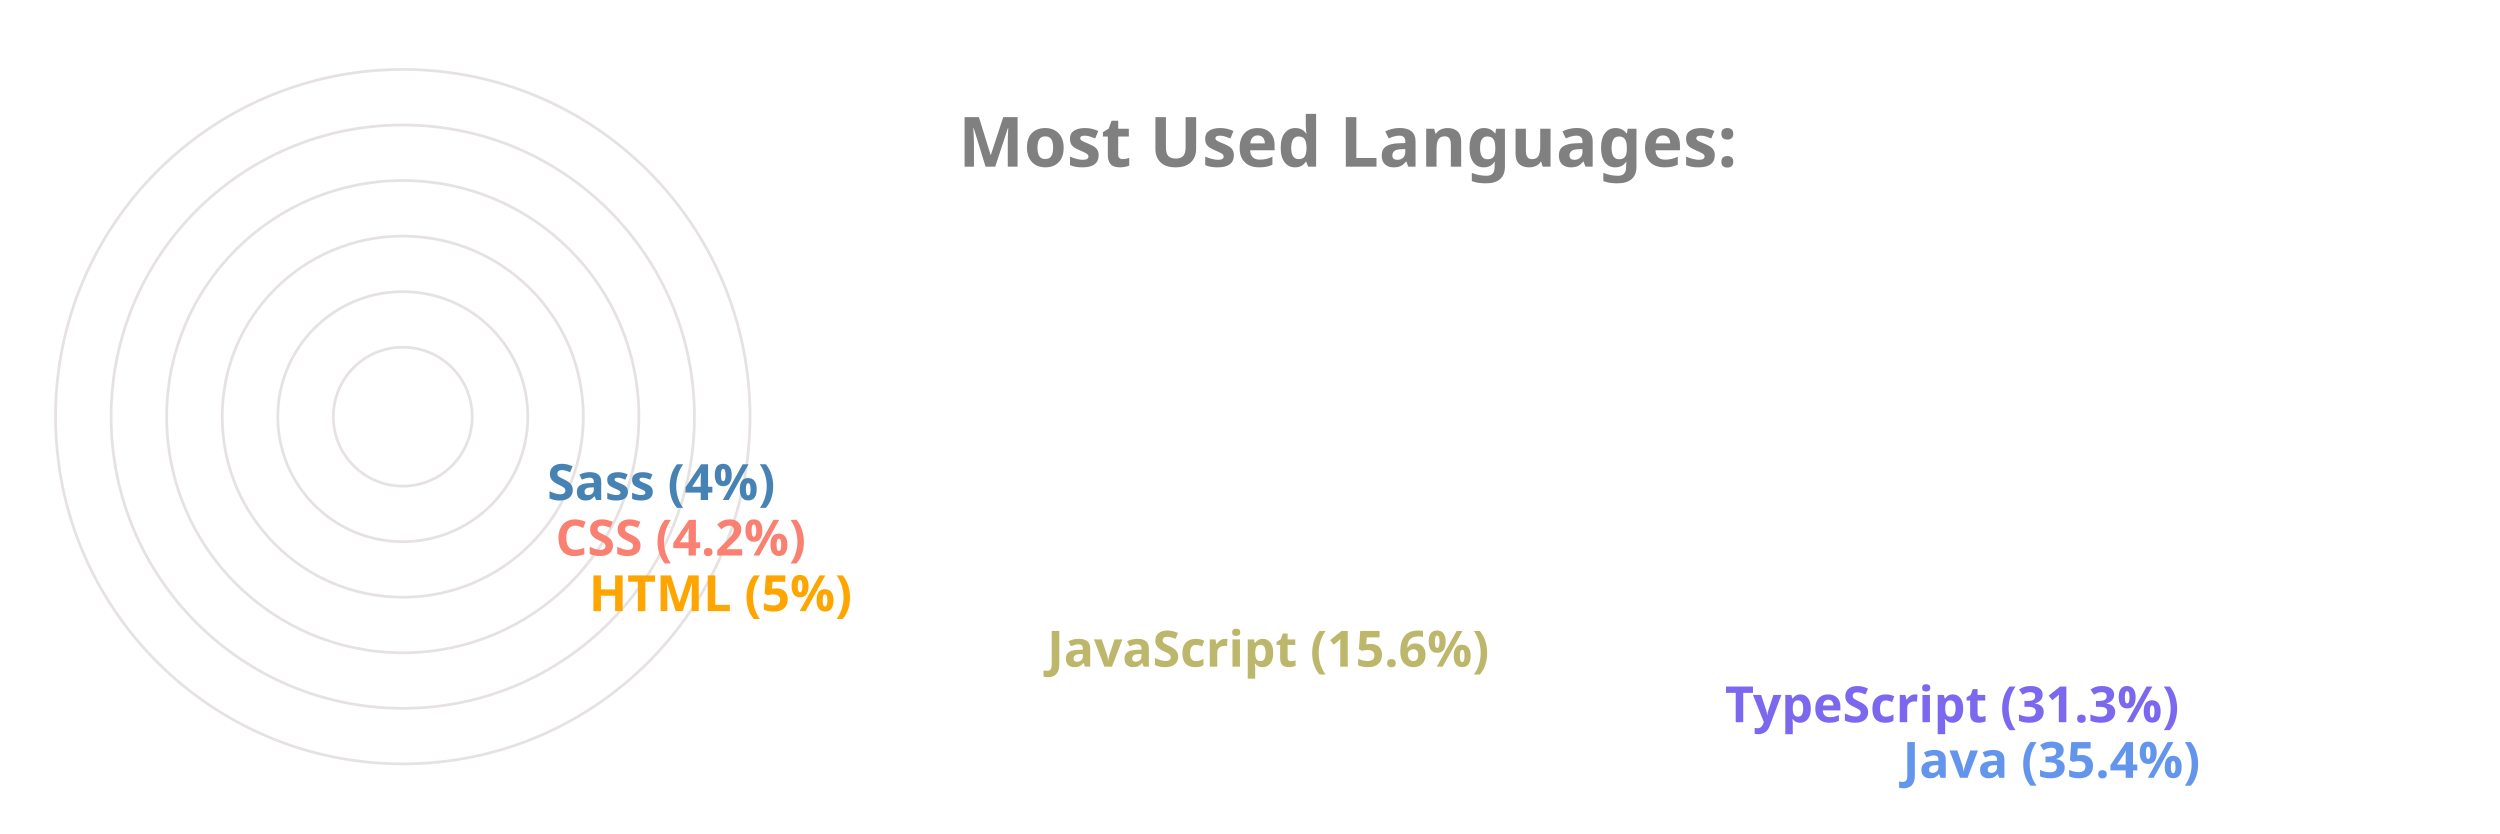
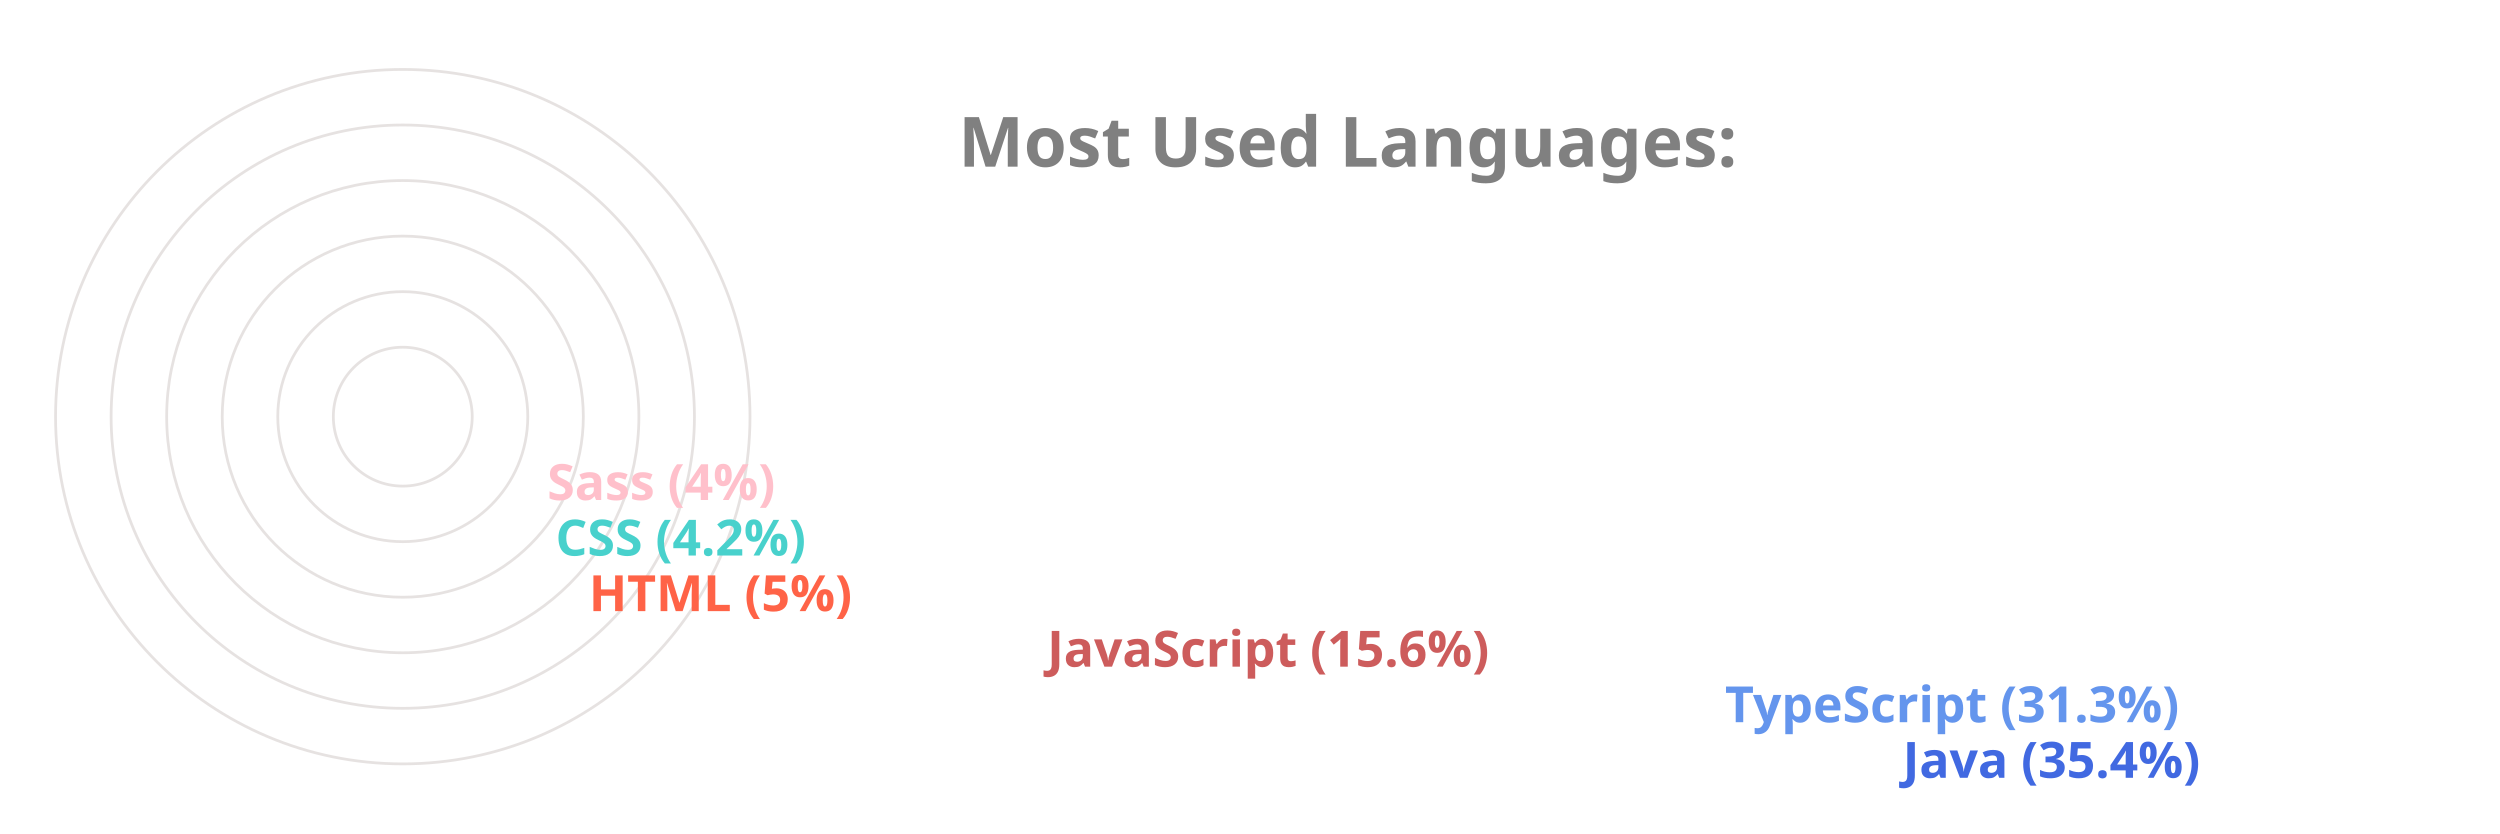
<svg xmlns="http://www.w3.org/2000/svg" viewBox="0 0 650 300" height="200px" width="600px">
  <style>
		.label {
			font: bold 25px sans-serif;
			color: #404040;
			-webkit-text-stroke: 1px white;
	  	}
		.name {
			font: bold 18px sans-serif;
			color: #404040;
	  	}

		.line {
			stroke-dasharray: 1000;
			stroke-dashoffset: 1000;
			animation: dash 3.5s ease-in-out forwards;	
			animation-iteration-count: infinite;
			animation-direction: alternate-reverse;
		}

		.path {
			stroke-dasharray: 1000;
			stroke-dashoffset: 1000;
			animation: dash 3.5s ease-in-out forwards;	
			animation-iteration-count: infinite;
			animation-direction: alternate-reverse;
		}
		  
		@keyframes dash {
			to {
				stroke-dashoffset: 0;
			}
		}

	</style>
  <g stroke="#E6E2E1" fill="none" stroke-width="1">
    <circle cx="20" cy="150" r="125" />
    <circle cx="20" cy="150" r="105" />
    <circle cx="20" cy="150" r="85" />
    <circle cx="20" cy="150" r="65" />
    <circle cx="20" cy="150" r="45" />
    <circle cx="20" cy="150" r="25" />
  </g>
  <g fill="none" stroke-width="20" class="line">
-     <line x2="550" y2="275" x1="20" y1="275" stroke="CornflowerBlue" />
-     <line x2="486" y2="255" x1="20" y1="255" stroke="MediumSlateBlue" />
-     <line x2="242" y2="235" x1="20" y1="235" stroke="DarkKhaki" />
-     <line x2="77" y2="215" x1="20" y1="215" stroke="Orange" />
-     <line x2="65" y2="195" x1="20" y1="195" stroke="Salmon" />
-     <line x2="62" y2="175" x1="20" y1="175" stroke="SteelBlue" />
+     <line x2="550" y2="275" x1="20" y1="275" stroke="RoyalBlue" />
+     <line x2="486" y2="255" x1="20" y1="255" stroke="CornflowerBlue" />
+     <line x2="242" y2="235" x1="20" y1="235" stroke="IndianRed" />
+     <line x2="77" y2="215" x1="20" y1="215" stroke="Tomato" />
+     <line x2="65" y2="195" x1="20" y1="195" stroke="MediumTurquoise" />
+     <line x2="62" y2="175" x1="20" y1="175" stroke="Pink" />
  </g>
  <g fill="none" stroke-width="20" stroke-linecap="round" class="path">
-     <path d="M 20 275 A 125 125 45 0 1 -82 78" stroke="CornflowerBlue" />
-     <path d="M 20 255 A 105 105 45 0 1 -70 95" stroke="MediumSlateBlue" />
-     <path d="M 20 235 A 85 85 45 0 1 -61 126" stroke="DarkKhaki" />
-     <path d="M 20 215 A 65 65 45 0 1 -44 144" stroke="Orange" />
-     <path d="M 20 195 A 45 45 45 0 1 -24 146" stroke="Salmon" />
-     <path d="M 20 175 A 25 25 45 0 1 -4 148" stroke="SteelBlue" />
+     <path d="M 20 275 A 125 125 45 0 1 -82 78" stroke="RoyalBlue" />
+     <path d="M 20 255 A 105 105 45 0 1 -70 95" stroke="CornflowerBlue" />
+     <path d="M 20 235 A 85 85 45 0 1 -61 126" stroke="IndianRed" />
+     <path d="M 20 215 A 65 65 45 0 1 -44 144" stroke="Tomato" />
+     <path d="M 20 195 A 45 45 45 0 1 -24 146" stroke="MediumTurquoise" />
+     <path d="M 20 175 A 25 25 45 0 1 -4 148" stroke="Pink" />
  </g>
  <g class="name">
-     <text x="560" y="280" fill="CornflowerBlue">Java (35.4%)</text>
-     <text x="496" y="260" fill="MediumSlateBlue">TypeScript (31.3%)</text>
-     <text x="252" y="240" fill="DarkKhaki">JavaScript (15.6%)</text>
-     <text x="87" y="220" fill="Orange">HTML (5%)</text>
-     <text x="75" y="200" fill="Salmon">CSS (4.2%)</text>
-     <text x="72" y="180" fill="SteelBlue">Sass (4%)</text>
+     <text x="560" y="280" fill="RoyalBlue">Java (35.4%)</text>
+     <text x="496" y="260" fill="CornflowerBlue">TypeScript (31.3%)</text>
+     <text x="252" y="240" fill="IndianRed">JavaScript (15.6%)</text>
+     <text x="87" y="220" fill="Tomato">HTML (5%)</text>
+     <text x="75" y="200" fill="MediumTurquoise">CSS (4.2%)</text>
+     <text x="72" y="180" fill="Pink">Sass (4%)</text>
  </g>
  <g class="label">
    <text x="220" y="60" fill="grey">Most Used Languages:</text>
  </g>
</svg>
